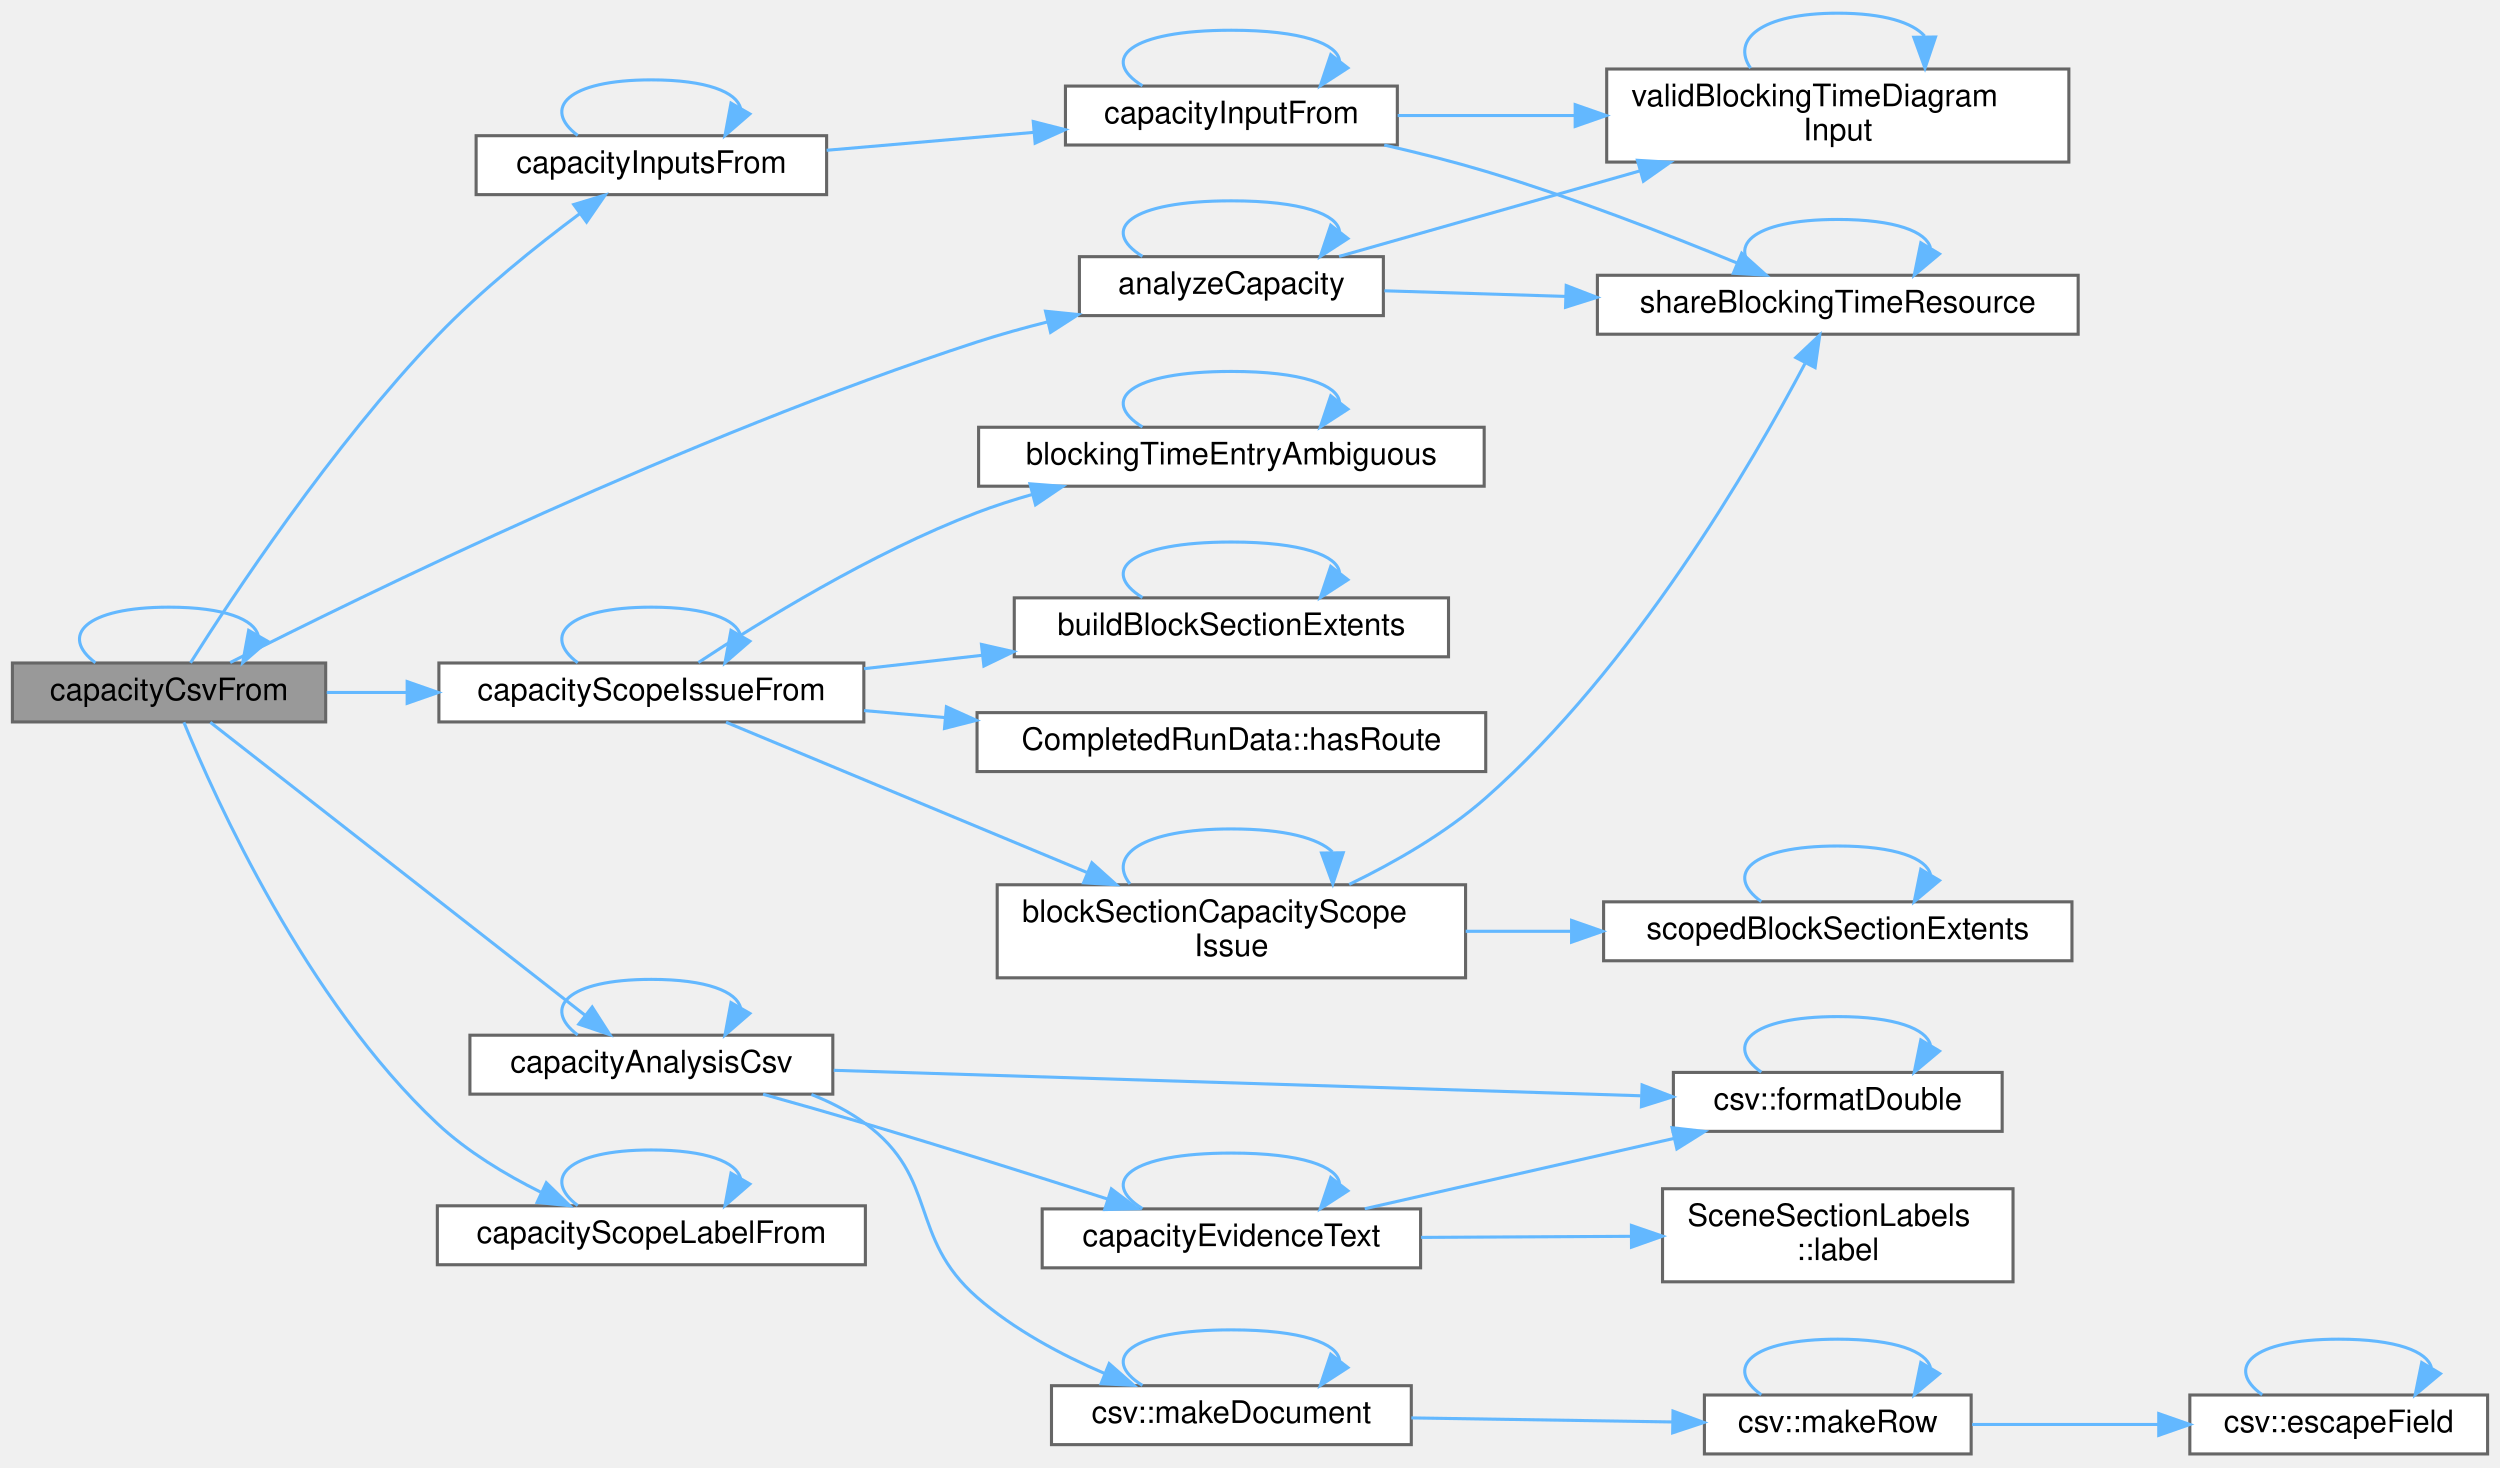
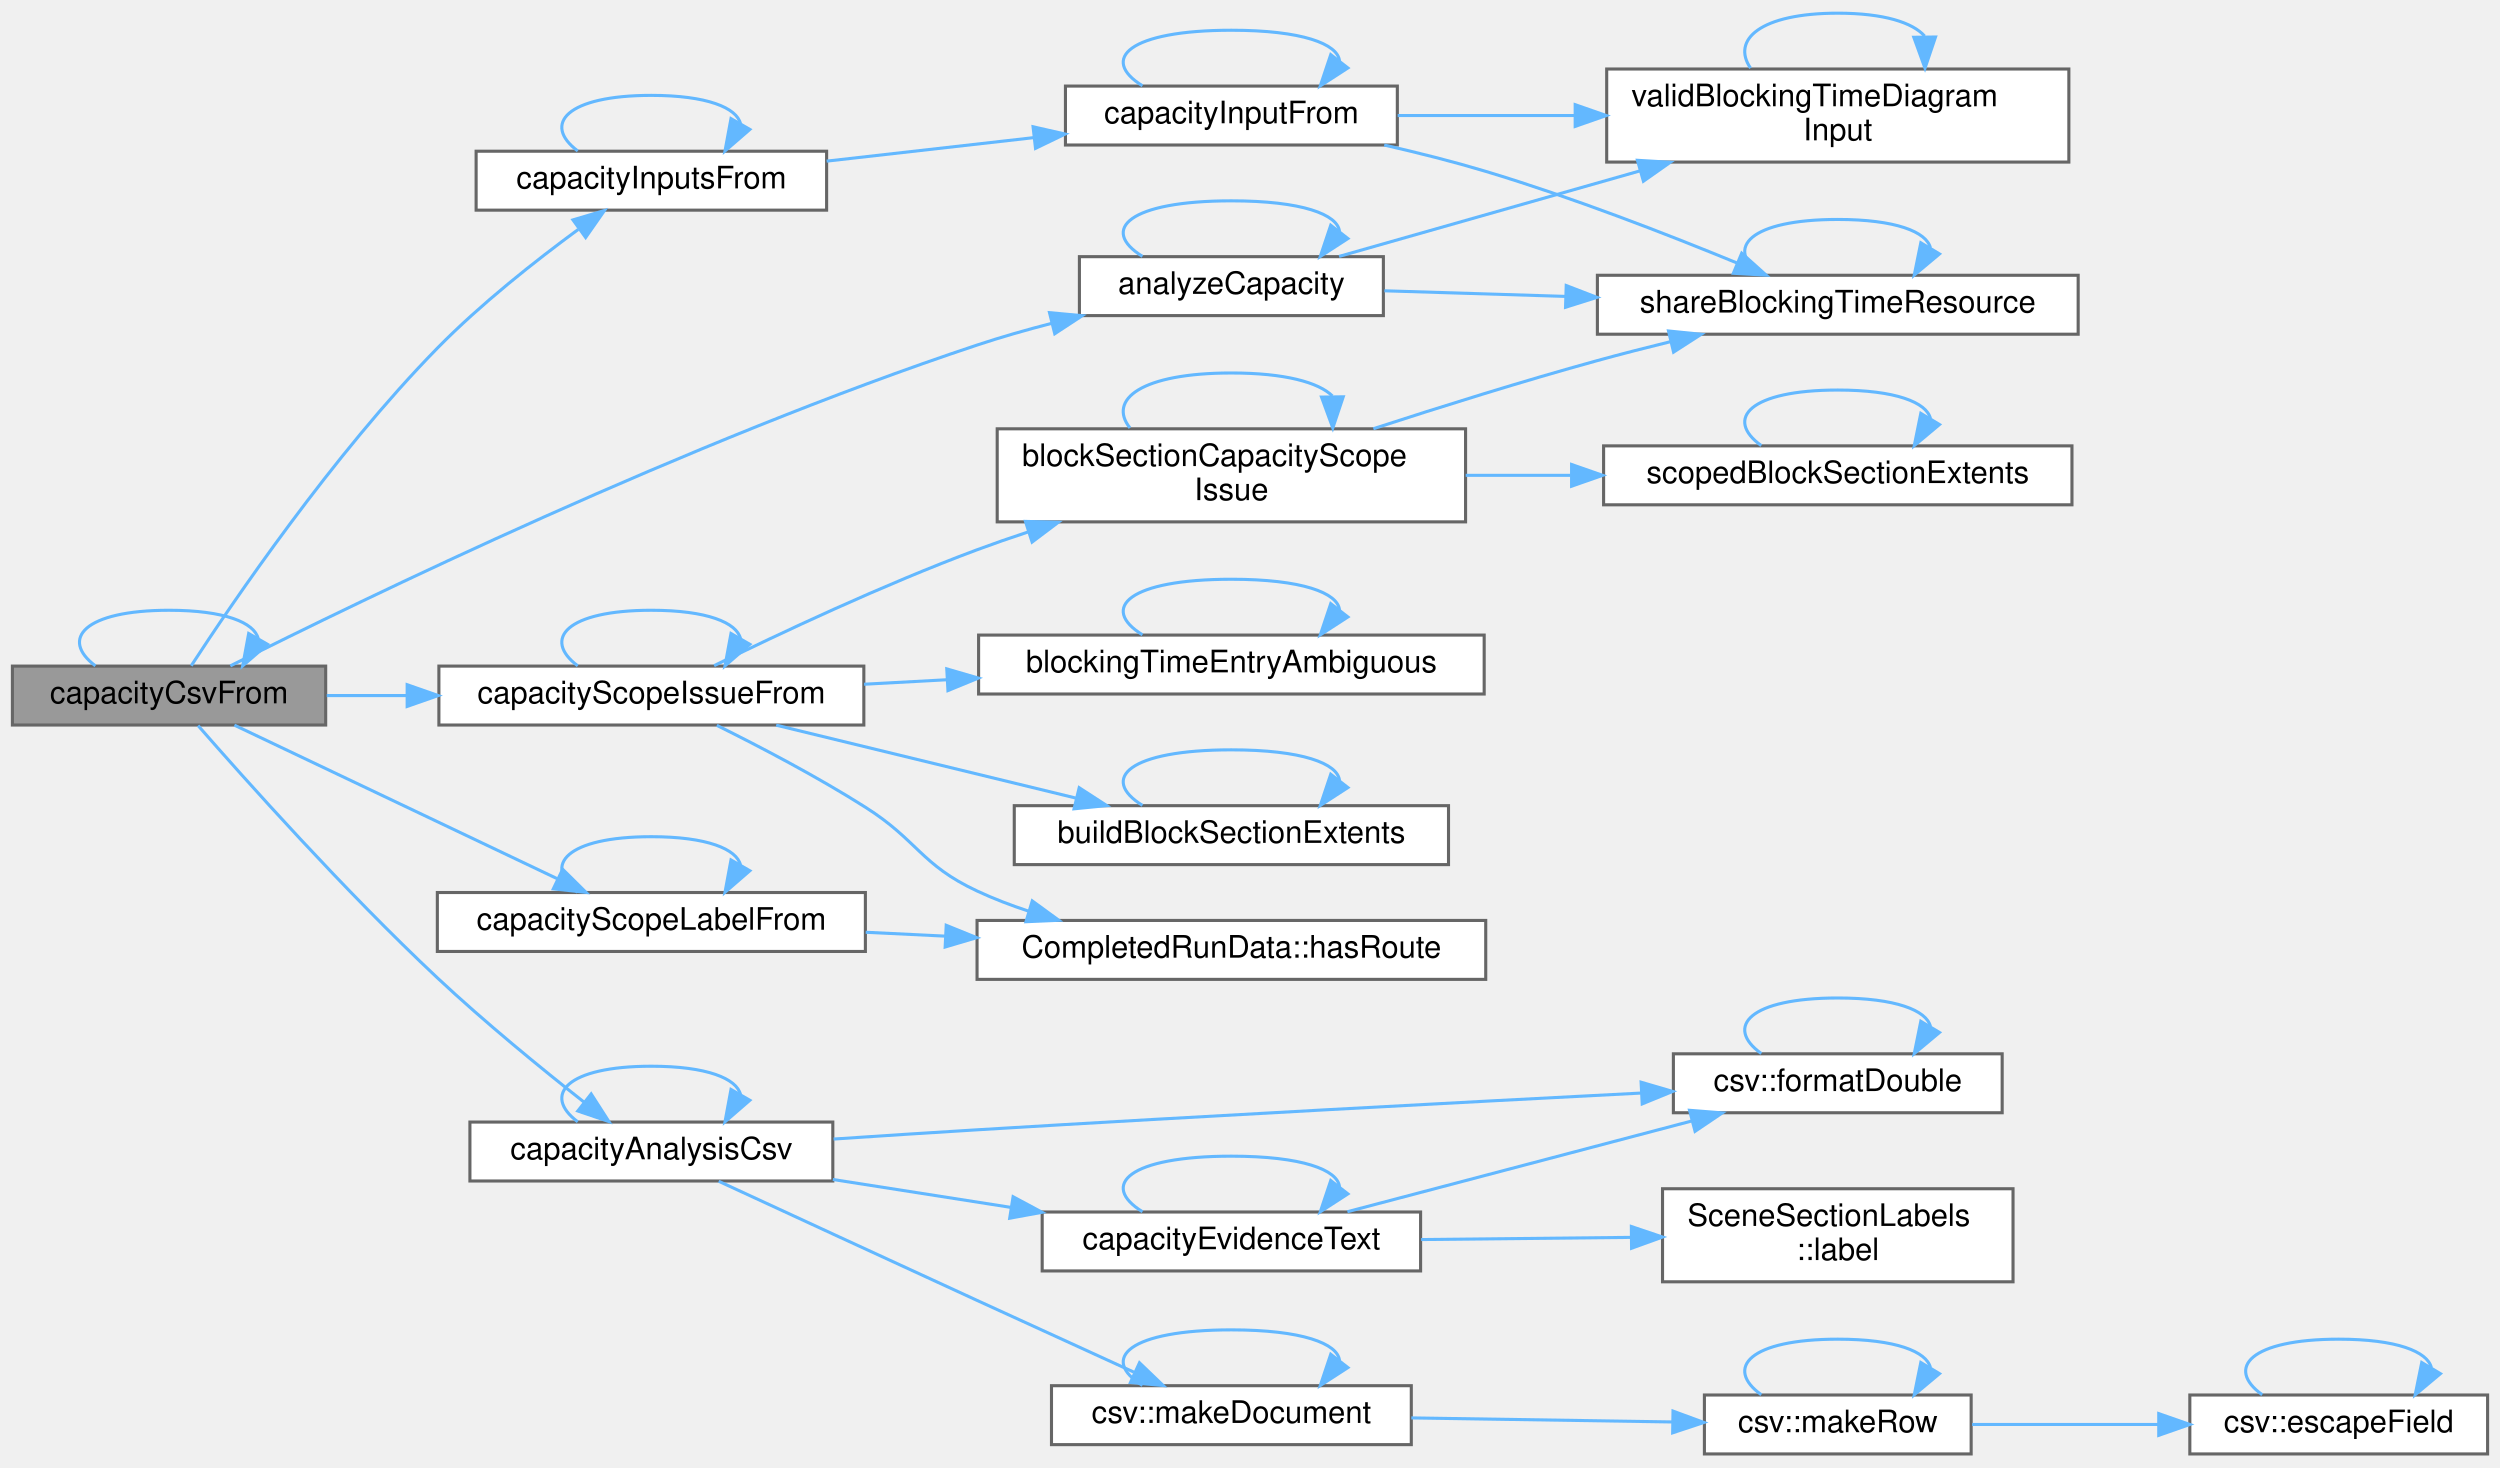
<svg xmlns="http://www.w3.org/2000/svg" xmlns:xlink="http://www.w3.org/1999/xlink" width="806pt" height="473pt" viewBox="0.00 0.00 806.00 472.50">
  <g id="graph0" class="graph" transform="scale(1 1) rotate(0) translate(4 468.5)">
    <g id="Node000001" class="node">
      <g id="a_Node000001">
        <a xlink:title="Empty when the scope has an issue or the occurrences do not form a chain.">
-           <polygon fill="#999999" stroke="#666666" points="101,-255 0,-255 0,-236 101,-236 101,-255" />
-           <text text-anchor="middle" x="50.5" y="-243" font-family="Helvetica,sans-Serif" font-size="10.00">capacityCsvFrom</text>
+           <polygon fill="#999999" stroke="#666666" points="101,-254 0,-254 0,-235 101,-235 101,-254" />
+           <text text-anchor="middle" x="50.5" y="-242" font-family="Helvetica,sans-Serif" font-size="10.00">capacityCsvFrom</text>
        </a>
      </g>
    </g>
    <g id="edge21_Node000001_Node000001" class="edge">
      <g id="a_edge21_Node000001_Node000001">
        <a xlink:title=" ">
-           <path fill="none" stroke="#63b8ff" d="M26.76,-255.08C15.22,-263.73 23.13,-273 50.5,-273 68.46,-273 78.04,-269.01 79.25,-263.82" />
-           <polygon fill="#63b8ff" stroke="#63b8ff" points="82.25,-262.02 74.24,-255.08 76.17,-265.5 82.25,-262.02" />
+           <path fill="none" stroke="#63b8ff" d="M26.76,-254.08C15.22,-262.73 23.13,-272 50.5,-272 68.46,-272 78.04,-268.01 79.25,-262.82" />
+           <polygon fill="#63b8ff" stroke="#63b8ff" points="82.25,-261.02 74.24,-254.08 76.17,-264.5 82.25,-261.02" />
        </a>
      </g>
    </g>
    <g id="Node000002" class="node">
      <g id="a_Node000002">
        <a xlink:href="_capacity_analysis_8cpp.html#aa2d628e9a6d19056454846df4785c094" target="_top" xlink:title=" ">
          <polygon fill="white" stroke="#666666" points="442,-386 344,-386 344,-367 442,-367 442,-386" />
          <text text-anchor="middle" x="393" y="-374" font-family="Helvetica,sans-Serif" font-size="10.00">analyzeCapacity</text>
        </a>
      </g>
    </g>
    <g id="edge1_Node000001_Node000002" class="edge">
      <g id="a_edge1_Node000001_Node000002">
        <a xlink:title=" ">
-           <path fill="none" stroke="#63b8ff" d="M70.22,-255.15C112.26,-276.48 217.78,-328.16 311,-358.5 318.32,-360.88 326.11,-363.05 333.86,-365" />
-           <polygon fill="#63b8ff" stroke="#63b8ff" points="333.08,-368.41 343.62,-367.34 334.71,-361.6 333.08,-368.41" />
+           <path fill="none" stroke="#63b8ff" d="M70.25,-254.07C112.34,-275.24 217.96,-326.61 311,-357.5 318.7,-360.06 326.92,-362.41 335.06,-364.51" />
+           <polygon fill="#63b8ff" stroke="#63b8ff" points="334.36,-367.95 344.91,-366.97 336.05,-361.16 334.36,-367.95" />
        </a>
      </g>
    </g>
    <g id="Node000005" class="node">
      <g id="a_Node000005">
        <a xlink:href="_run_exports_8cpp.html#ab420be6557579b41e9121557671bc2f5" target="_top" xlink:title=" ">
-           <polygon fill="white" stroke="#666666" points="264.5,-135 147.5,-135 147.5,-116 264.5,-116 264.5,-135" />
-           <text text-anchor="middle" x="206" y="-123" font-family="Helvetica,sans-Serif" font-size="10.00">capacityAnalysisCsv</text>
+           <polygon fill="white" stroke="#666666" points="264.5,-107 147.5,-107 147.5,-88 264.5,-88 264.5,-107" />
+           <text text-anchor="middle" x="206" y="-95" font-family="Helvetica,sans-Serif" font-size="10.00">capacityAnalysisCsv</text>
        </a>
      </g>
    </g>
    <g id="edge7_Node000001_Node000005" class="edge">
      <g id="a_edge7_Node000001_Node000005">
        <a xlink:title=" ">
-           <path fill="none" stroke="#63b8ff" d="M63.8,-235.88C90.19,-215.26 152.43,-166.6 184.74,-141.34" />
-           <polygon fill="#63b8ff" stroke="#63b8ff" points="186.92,-144.08 192.64,-135.16 182.61,-138.56 186.92,-144.08" />
+           <path fill="none" stroke="#63b8ff" d="M59.86,-234.82C74.75,-217.76 107.1,-181.51 137,-153.5 152.25,-139.21 170.59,-124.22 184.38,-113.35" />
+           <polygon fill="#63b8ff" stroke="#63b8ff" points="186.59,-116.07 192.31,-107.16 182.28,-110.56 186.59,-116.07" />
        </a>
      </g>
    </g>
    <g id="Node000012" class="node">
      <g id="a_Node000012">
        <a xlink:href="_capacity_scope_8cpp.html#a9221478d65742500cad2597b5f521d2c" target="_top" xlink:title="The trains with occupations in the scope. The order follows scope.occurrenceIds when it is given.">
-           <polygon fill="white" stroke="#666666" points="262.5,-425 149.5,-425 149.5,-406 262.5,-406 262.5,-425" />
-           <text text-anchor="middle" x="206" y="-413" font-family="Helvetica,sans-Serif" font-size="10.00">capacityInputsFrom</text>
+           <polygon fill="white" stroke="#666666" points="262.5,-420 149.5,-420 149.5,-401 262.5,-401 262.5,-420" />
+           <text text-anchor="middle" x="206" y="-408" font-family="Helvetica,sans-Serif" font-size="10.00">capacityInputsFrom</text>
        </a>
      </g>
    </g>
    <g id="edge22_Node000001_Node000012" class="edge">
      <g id="a_edge22_Node000001_Node000012">
        <a xlink:title=" ">
-           <path fill="none" stroke="#63b8ff" d="M57.42,-255.06C70.4,-275.6 102.89,-324.97 137,-360.5 151.11,-375.19 169.1,-389.59 183.04,-399.97" />
-           <polygon fill="#63b8ff" stroke="#63b8ff" points="180.98,-402.8 191.12,-405.88 185.11,-397.15 180.98,-402.8" />
+           <path fill="none" stroke="#63b8ff" d="M57.65,-254.12C70.81,-274.32 103.25,-322.1 137,-356.5 150.94,-370.71 168.6,-384.63 182.42,-394.78" />
+           <polygon fill="#63b8ff" stroke="#63b8ff" points="180.72,-397.86 190.88,-400.87 184.81,-392.18 180.72,-397.86" />
        </a>
      </g>
    </g>
    <g id="Node000014" class="node">
      <g id="a_Node000014">
        <a xlink:href="_capacity_scope_8cpp.html#ae772795361eed14e636e3f0f7ad92b6b" target="_top" xlink:title="Why the scope cannot be analysed, empty when it can or has no route or block.">
-           <polygon fill="white" stroke="#666666" points="274.5,-255 137.5,-255 137.5,-236 274.5,-236 274.5,-255" />
-           <text text-anchor="middle" x="206" y="-243" font-family="Helvetica,sans-Serif" font-size="10.00">capacityScopeIssueFrom</text>
+           <polygon fill="white" stroke="#666666" points="274.5,-254 137.5,-254 137.5,-235 274.5,-235 274.5,-254" />
+           <text text-anchor="middle" x="206" y="-242" font-family="Helvetica,sans-Serif" font-size="10.00">capacityScopeIssueFrom</text>
        </a>
      </g>
    </g>
    <g id="edge28_Node000001_Node000014" class="edge">
      <g id="a_edge28_Node000001_Node000014">
        <a xlink:title=" ">
-           <path fill="none" stroke="#63b8ff" d="M101.34,-245.5C109.58,-245.5 118.3,-245.5 127.03,-245.5" />
-           <polygon fill="#63b8ff" stroke="#63b8ff" points="127.27,-249 137.27,-245.5 127.27,-242 127.27,-249" />
+           <path fill="none" stroke="#63b8ff" d="M101.34,-244.5C109.58,-244.5 118.3,-244.5 127.03,-244.5" />
+           <polygon fill="#63b8ff" stroke="#63b8ff" points="127.27,-248 137.27,-244.5 127.27,-241 127.27,-248" />
        </a>
      </g>
    </g>
    <g id="Node000020" class="node">
      <g id="a_Node000020">
        <a xlink:href="_capacity_scope_8cpp.html#aa88001510e05548edcb57449cb5cfa18" target="_top" xlink:title=" ">
-           <polygon fill="white" stroke="#666666" points="275,-80 137,-80 137,-61 275,-61 275,-80" />
-           <text text-anchor="middle" x="206" y="-68" font-family="Helvetica,sans-Serif" font-size="10.00">capacityScopeLabelFrom</text>
+           <polygon fill="white" stroke="#666666" points="275,-181 137,-181 137,-162 275,-162 275,-181" />
+           <text text-anchor="middle" x="206" y="-169" font-family="Helvetica,sans-Serif" font-size="10.00">capacityScopeLabelFrom</text>
        </a>
      </g>
    </g>
    <g id="edge40_Node000001_Node000020" class="edge">
      <g id="a_edge40_Node000001_Node000020">
        <a xlink:title=" ">
-           <path fill="none" stroke="#63b8ff" d="M55.28,-235.88C65.29,-211.46 94.63,-146.22 137,-106.5 146.59,-97.51 158.86,-90.11 170.33,-84.4" />
-           <polygon fill="#63b8ff" stroke="#63b8ff" points="172.13,-87.43 179.7,-80.02 169.16,-81.09 172.13,-87.43" />
+           <path fill="none" stroke="#63b8ff" d="M71.57,-234.96C98.11,-222.33 145.1,-199.99 175.64,-185.46" />
+           <polygon fill="#63b8ff" stroke="#63b8ff" points="177.4,-188.5 184.93,-181.05 174.39,-182.18 177.4,-188.5" />
        </a>
      </g>
    </g>
    <g id="edge2_Node000002_Node000002" class="edge">
      <g id="a_edge2_Node000002_Node000002">
        <a xlink:title=" ">
          <path fill="none" stroke="#63b8ff" d="M364.33,-386.08C350.39,-394.73 359.94,-404 393,-404 415.73,-404 427.35,-399.62 427.86,-394.07" />
          <polygon fill="#63b8ff" stroke="#63b8ff" points="430.56,-391.84 421.67,-386.08 425.03,-396.13 430.56,-391.84" />
        </a>
      </g>
    </g>
    <g id="Node000003" class="node">
      <g id="a_Node000003">
        <a xlink:href="_blocking_time_diagram_8cpp.html#a71bdbb3a6346dc3f078b5fe2183ffa2d" target="_top" xlink:title=" ">
          <polygon fill="white" stroke="#666666" points="666,-380 511,-380 511,-361 666,-361 666,-380" />
          <text text-anchor="middle" x="588.5" y="-368" font-family="Helvetica,sans-Serif" font-size="10.00">shareBlockingTimeResource</text>
        </a>
      </g>
    </g>
    <g id="edge3_Node000002_Node000003" class="edge">
      <g id="a_edge3_Node000002_Node000003">
        <a xlink:title=" ">
          <path fill="none" stroke="#63b8ff" d="M442.33,-375C460.04,-374.45 480.68,-373.81 500.73,-373.19" />
          <polygon fill="#63b8ff" stroke="#63b8ff" points="500.95,-376.69 510.83,-372.88 500.73,-369.69 500.95,-376.69" />
        </a>
      </g>
    </g>
    <g id="Node000004" class="node">
      <g id="a_Node000004">
        <a xlink:href="_blocking_time_diagram_8cpp.html#a788941251df4149c16de46d3441e0926" target="_top" xlink:title=" ">
          <polygon fill="white" stroke="#666666" points="663,-446.5 514,-446.5 514,-416.5 663,-416.5 663,-446.5" />
          <text text-anchor="start" x="522" y="-434.5" font-family="Helvetica,sans-Serif" font-size="10.00">validBlockingTimeDiagram</text>
          <text text-anchor="middle" x="588.5" y="-423.5" font-family="Helvetica,sans-Serif" font-size="10.00">Input</text>
        </a>
      </g>
    </g>
    <g id="edge5_Node000002_Node000004" class="edge">
      <g id="a_edge5_Node000002_Node000004">
        <a xlink:title=" ">
          <path fill="none" stroke="#63b8ff" d="M427.71,-386.08C454.4,-393.67 492.43,-404.48 524.69,-413.65" />
          <polygon fill="#63b8ff" stroke="#63b8ff" points="523.92,-417.07 534.5,-416.43 525.84,-410.33 523.92,-417.07" />
        </a>
      </g>
    </g>
    <g id="edge4_Node000003_Node000003" class="edge">
      <g id="a_edge4_Node000003_Node000003">
        <a xlink:title=" ">
          <path fill="none" stroke="#63b8ff" d="M563.84,-380.08C551.84,-388.73 560.06,-398 588.5,-398 607.16,-398 617.12,-394.01 618.37,-388.82" />
          <polygon fill="#63b8ff" stroke="#63b8ff" points="621.29,-386.88 613.16,-380.08 615.27,-390.47 621.29,-386.88" />
        </a>
      </g>
    </g>
    <g id="edge6_Node000004_Node000004" class="edge">
      <g id="a_edge6_Node000004_Node000004">
        <a xlink:title=" ">
          <path fill="none" stroke="#63b8ff" d="M560.38,-446.78C554.12,-455.91 563.5,-464.5 588.5,-464.5 603.34,-464.5 612.68,-461.47 616.51,-457.1" />
          <polygon fill="#63b8ff" stroke="#63b8ff" points="620.01,-456.82 616.62,-446.78 613.01,-456.73 620.01,-456.82" />
        </a>
      </g>
    </g>
    <g id="edge8_Node000005_Node000005" class="edge">
      <g id="a_edge8_Node000005_Node000005">
        <a xlink:title=" ">
-           <path fill="none" stroke="#63b8ff" d="M182.26,-135.08C170.72,-143.73 178.63,-153 206,-153 223.96,-153 233.54,-149.01 234.75,-143.82" />
-           <polygon fill="#63b8ff" stroke="#63b8ff" points="237.75,-142.02 229.74,-135.08 231.67,-145.5 237.75,-142.02" />
+           <path fill="none" stroke="#63b8ff" d="M182.26,-107.08C170.72,-115.73 178.63,-125 206,-125 223.96,-125 233.54,-121.01 234.75,-115.82" />
+           <polygon fill="#63b8ff" stroke="#63b8ff" points="237.75,-114.02 229.74,-107.08 231.67,-117.5 237.75,-114.02" />
        </a>
      </g>
    </g>
    <g id="Node000006" class="node">
      <g id="a_Node000006">
        <a xlink:href="_run_exports_8cpp.html#a377514d82329bc112de7abd1211fa0fb" target="_top" xlink:title=" ">
-           <polygon fill="white" stroke="#666666" points="454,-79 332,-79 332,-60 454,-60 454,-79" />
-           <text text-anchor="middle" x="393" y="-67" font-family="Helvetica,sans-Serif" font-size="10.00">capacityEvidenceText</text>
+           <polygon fill="white" stroke="#666666" points="454,-78 332,-78 332,-59 454,-59 454,-78" />
+           <text text-anchor="middle" x="393" y="-66" font-family="Helvetica,sans-Serif" font-size="10.00">capacityEvidenceText</text>
        </a>
      </g>
    </g>
    <g id="edge9_Node000005_Node000006" class="edge">
      <g id="a_edge9_Node000005_Node000006">
        <a xlink:title=" ">
-           <path fill="none" stroke="#63b8ff" d="M242.01,-115.96C252.63,-113 264.31,-109.68 275,-106.5 301.15,-98.72 330.41,-89.46 353.13,-82.16" />
-           <polygon fill="#63b8ff" stroke="#63b8ff" points="354.31,-85.45 362.75,-79.05 352.16,-78.79 354.31,-85.45" />
+           <path fill="none" stroke="#63b8ff" d="M264.52,-88.48C282.68,-85.64 302.95,-82.46 321.89,-79.49" />
+           <polygon fill="#63b8ff" stroke="#63b8ff" points="322.62,-82.92 331.96,-77.91 321.53,-76 322.62,-82.92" />
        </a>
      </g>
    </g>
    <g id="Node000007" class="node">
      <g id="a_Node000007">
        <a xlink:href="namespacecsv.html#a31b42e8f36642fcbeb44b675adffe685" target="_top" xlink:title=" ">
-           <polygon fill="white" stroke="#666666" points="641.5,-123 535.5,-123 535.5,-104 641.5,-104 641.5,-123" />
-           <text text-anchor="middle" x="588.5" y="-111" font-family="Helvetica,sans-Serif" font-size="10.00">csv::formatDouble</text>
+           <polygon fill="white" stroke="#666666" points="641.5,-129 535.5,-129 535.5,-110 641.5,-110 641.5,-129" />
+           <text text-anchor="middle" x="588.5" y="-117" font-family="Helvetica,sans-Serif" font-size="10.00">csv::formatDouble</text>
        </a>
      </g>
    </g>
    <g id="edge14_Node000005_Node000007" class="edge">
      <g id="a_edge14_Node000005_Node000007">
        <a xlink:title=" ">
-           <path fill="none" stroke="#63b8ff" d="M264.79,-123.68C334.94,-121.47 452.78,-117.75 524.99,-115.47" />
-           <polygon fill="#63b8ff" stroke="#63b8ff" points="525.41,-118.96 535.3,-115.15 525.19,-111.96 525.41,-118.96" />
+           <path fill="none" stroke="#63b8ff" d="M264.75,-101.52C279.8,-102.53 296.01,-103.59 311,-104.5 384.52,-108.97 469.08,-113.46 525.13,-116.35" />
+           <polygon fill="#63b8ff" stroke="#63b8ff" points="525.09,-119.85 535.25,-116.87 525.45,-112.86 525.09,-119.85" />
        </a>
      </g>
    </g>
    <g id="Node000009" class="node">
      <g id="a_Node000009">
        <a xlink:href="namespacecsv.html#aba9d7f2dca2f249d831ceaa611460c5a" target="_top" xlink:title="Build a full document from a header row followed by data rows, each ended by kLineEnding.">
          <polygon fill="white" stroke="#666666" points="451,-22 335,-22 335,-3 451,-3 451,-22" />
          <text text-anchor="middle" x="393" y="-10" font-family="Helvetica,sans-Serif" font-size="10.00">csv::makeDocument</text>
        </a>
      </g>
    </g>
    <g id="edge15_Node000005_Node000009" class="edge">
      <g id="a_edge15_Node000005_Node000009">
        <a xlink:title=" ">
-           <path fill="none" stroke="#63b8ff" d="M257.6,-115.88C263.8,-113.43 269.77,-110.36 275,-106.5 298.8,-88.93 288.74,-69.99 311,-50.5 322.87,-40.11 338.07,-31.98 352.09,-25.96" />
-           <polygon fill="#63b8ff" stroke="#63b8ff" points="353.6,-29.12 361.55,-22.12 350.97,-22.64 353.6,-29.12" />
+           <path fill="none" stroke="#63b8ff" d="M227.71,-87.91C248.69,-78.21 282.09,-62.78 311,-49.5 327.71,-41.83 346.38,-33.3 361.58,-26.36" />
+           <polygon fill="#63b8ff" stroke="#63b8ff" points="363.37,-29.39 371.01,-22.06 360.46,-23.03 363.37,-29.39" />
        </a>
      </g>
    </g>
    <g id="edge10_Node000006_Node000006" class="edge">
      <g id="a_edge10_Node000006_Node000006">
        <a xlink:title=" ">
-           <path fill="none" stroke="#63b8ff" d="M364.33,-79.08C350.39,-87.73 359.94,-97 393,-97 415.73,-97 427.35,-92.62 427.86,-87.07" />
-           <polygon fill="#63b8ff" stroke="#63b8ff" points="430.56,-84.84 421.67,-79.08 425.03,-89.13 430.56,-84.84" />
+           <path fill="none" stroke="#63b8ff" d="M364.33,-78.08C350.39,-86.73 359.94,-96 393,-96 415.73,-96 427.35,-91.62 427.86,-86.07" />
+           <polygon fill="#63b8ff" stroke="#63b8ff" points="430.56,-83.84 421.67,-78.08 425.03,-88.13 430.56,-83.84" />
        </a>
      </g>
    </g>
    <g id="edge11_Node000006_Node000007" class="edge">
      <g id="a_edge11_Node000006_Node000007">
        <a xlink:title=" ">
-           <path fill="none" stroke="#63b8ff" d="M435.99,-79.05C465.27,-85.71 504.54,-94.64 535.76,-101.74" />
-           <polygon fill="#63b8ff" stroke="#63b8ff" points="535.07,-105.17 545.6,-103.97 536.62,-98.34 535.07,-105.17" />
+           <path fill="none" stroke="#63b8ff" d="M430.4,-78.09C461.88,-86.39 507.57,-98.43 541.57,-107.39" />
+           <polygon fill="#63b8ff" stroke="#63b8ff" points="540.71,-110.79 551.27,-109.95 542.49,-104.02 540.71,-110.79" />
        </a>
      </g>
    </g>
    <g id="Node000008" class="node">
      <g id="a_Node000008">
        <a xlink:href="struct_scene_section_labels.html#a8ca1ad810db82d81a695b19c0298e585" target="_top" xlink:title=" ">
          <polygon fill="white" stroke="#666666" points="645,-85.5 532,-85.5 532,-55.5 645,-55.5 645,-85.5" />
          <text text-anchor="start" x="540" y="-73.5" font-family="Helvetica,sans-Serif" font-size="10.00">SceneSectionLabels</text>
          <text text-anchor="middle" x="588.5" y="-62.5" font-family="Helvetica,sans-Serif" font-size="10.00">::label</text>
        </a>
      </g>
    </g>
    <g id="edge13_Node000006_Node000008" class="edge">
      <g id="a_edge13_Node000006_Node000008">
        <a xlink:title=" ">
-           <path fill="none" stroke="#63b8ff" d="M454.16,-69.81C475.62,-69.92 499.89,-70.05 521.78,-70.16" />
-           <polygon fill="#63b8ff" stroke="#63b8ff" points="521.97,-73.66 531.99,-70.21 522,-66.66 521.97,-73.66" />
+           <path fill="none" stroke="#63b8ff" d="M454.16,-69.12C475.62,-69.34 499.89,-69.59 521.78,-69.82" />
+           <polygon fill="#63b8ff" stroke="#63b8ff" points="521.95,-73.32 531.99,-69.93 522.02,-66.32 521.95,-73.32" />
        </a>
      </g>
    </g>
    <g id="edge12_Node000007_Node000007" class="edge">
      <g id="a_edge12_Node000007_Node000007">
        <a xlink:title=" ">
-           <path fill="none" stroke="#63b8ff" d="M563.84,-123.08C551.84,-131.73 560.06,-141 588.5,-141 607.16,-141 617.12,-137.01 618.37,-131.82" />
-           <polygon fill="#63b8ff" stroke="#63b8ff" points="621.29,-129.88 613.16,-123.08 615.27,-133.47 621.29,-129.88" />
+           <path fill="none" stroke="#63b8ff" d="M563.84,-129.08C551.84,-137.73 560.06,-147 588.5,-147 607.16,-147 617.12,-143.01 618.37,-137.82" />
+           <polygon fill="#63b8ff" stroke="#63b8ff" points="621.29,-135.88 613.16,-129.08 615.27,-139.47 621.29,-135.88" />
        </a>
      </g>
    </g>
    <g id="edge16_Node000009_Node000009" class="edge">
      <g id="a_edge16_Node000009_Node000009">
        <a xlink:title=" ">
          <path fill="none" stroke="#63b8ff" d="M364.33,-22.08C350.39,-30.73 359.94,-40 393,-40 415.73,-40 427.35,-35.62 427.86,-30.07" />
          <polygon fill="#63b8ff" stroke="#63b8ff" points="430.56,-27.84 421.67,-22.08 425.03,-32.13 430.56,-27.84" />
        </a>
      </g>
    </g>
    <g id="Node000010" class="node">
      <g id="a_Node000010">
        <a xlink:href="namespacecsv.html#acd91ce7525c4a083534a804c9fcc18c9" target="_top" xlink:title="Join fields into one record, escaping each field. The record has no line terminator.">
          <polygon fill="white" stroke="#666666" points="631.5,-19 545.5,-19 545.5,0 631.5,0 631.5,-19" />
          <text text-anchor="middle" x="588.5" y="-7" font-family="Helvetica,sans-Serif" font-size="10.00">csv::makeRow</text>
        </a>
      </g>
    </g>
    <g id="edge17_Node000009_Node000010" class="edge">
      <g id="a_edge17_Node000009_Node000010">
        <a xlink:title=" ">
          <path fill="none" stroke="#63b8ff" d="M451.01,-11.62C477.68,-11.2 509.23,-10.71 535.27,-10.31" />
          <polygon fill="#63b8ff" stroke="#63b8ff" points="535.38,-13.81 545.33,-10.15 535.27,-6.81 535.38,-13.81" />
        </a>
      </g>
    </g>
    <g id="edge20_Node000010_Node000010" class="edge">
      <g id="a_edge20_Node000010_Node000010">
        <a xlink:title=" ">
          <path fill="none" stroke="#63b8ff" d="M563.84,-19.08C551.84,-27.73 560.06,-37 588.5,-37 607.16,-37 617.12,-33.01 618.37,-27.82" />
          <polygon fill="#63b8ff" stroke="#63b8ff" points="621.29,-25.88 613.16,-19.08 615.27,-29.47 621.29,-25.88" />
        </a>
      </g>
    </g>
    <g id="Node000011" class="node">
      <g id="a_Node000011">
        <a xlink:href="namespacecsv.html#ac42a140daf21e33ead22383e2cc7cc21" target="_top" xlink:title=" ">
          <polygon fill="white" stroke="#666666" points="798,-19 702,-19 702,0 798,0 798,-19" />
          <text text-anchor="middle" x="750" y="-7" font-family="Helvetica,sans-Serif" font-size="10.00">csv::escapeField</text>
        </a>
      </g>
    </g>
    <g id="edge18_Node000010_Node000011" class="edge">
      <g id="a_edge18_Node000010_Node000011">
        <a xlink:title=" ">
          <path fill="none" stroke="#63b8ff" d="M631.82,-9.5C650.21,-9.5 672.04,-9.5 691.84,-9.5" />
          <polygon fill="#63b8ff" stroke="#63b8ff" points="691.98,-13 701.98,-9.5 691.98,-6 691.98,-13" />
        </a>
      </g>
    </g>
    <g id="edge19_Node000011_Node000011" class="edge">
      <g id="a_edge19_Node000011_Node000011">
        <a xlink:title=" ">
          <path fill="none" stroke="#63b8ff" d="M725.34,-19.08C713.34,-27.73 721.56,-37 750,-37 768.66,-37 778.62,-33.01 779.87,-27.82" />
          <polygon fill="#63b8ff" stroke="#63b8ff" points="782.79,-25.88 774.66,-19.08 776.77,-29.47 782.79,-25.88" />
        </a>
      </g>
    </g>
    <g id="edge27_Node000012_Node000012" class="edge">
      <g id="a_edge27_Node000012_Node000012">
        <a xlink:title=" ">
-           <path fill="none" stroke="#63b8ff" d="M182.26,-425.08C170.72,-433.73 178.63,-443 206,-443 223.96,-443 233.54,-439.01 234.75,-433.82" />
-           <polygon fill="#63b8ff" stroke="#63b8ff" points="237.75,-432.02 229.74,-425.08 231.67,-435.5 237.75,-432.02" />
+           <path fill="none" stroke="#63b8ff" d="M182.26,-420.08C170.72,-428.73 178.63,-438 206,-438 223.96,-438 233.54,-434.01 234.75,-428.82" />
+           <polygon fill="#63b8ff" stroke="#63b8ff" points="237.75,-427.02 229.74,-420.08 231.67,-430.5 237.75,-427.02" />
        </a>
      </g>
    </g>
    <g id="Node000013" class="node">
      <g id="a_Node000013">
        <a xlink:href="_capacity_scope_8cpp.html#a1eacf23720ac45233dc640e58f1217a2" target="_top" xlink:title="The occupations of one train in the scope, with the reference time that the capacity analysis uses.">
          <polygon fill="white" stroke="#666666" points="446.5,-441 339.5,-441 339.5,-422 446.5,-422 446.5,-441" />
          <text text-anchor="middle" x="393" y="-429" font-family="Helvetica,sans-Serif" font-size="10.00">capacityInputFrom</text>
        </a>
      </g>
    </g>
    <g id="edge23_Node000012_Node000013" class="edge">
      <g id="a_edge23_Node000012_Node000013">
        <a xlink:title=" ">
-           <path fill="none" stroke="#63b8ff" d="M262.51,-420.3C283.55,-422.12 307.64,-424.2 329.3,-426.08" />
-           <polygon fill="#63b8ff" stroke="#63b8ff" points="329.12,-429.57 339.39,-426.95 329.73,-422.6 329.12,-429.57" />
+           <path fill="none" stroke="#63b8ff" d="M262.51,-416.8C283.55,-419.19 307.64,-421.92 329.3,-424.38" />
+           <polygon fill="#63b8ff" stroke="#63b8ff" points="329.06,-427.88 339.39,-425.53 329.85,-420.92 329.06,-427.88" />
        </a>
      </g>
    </g>
    <g id="edge25_Node000013_Node000003" class="edge">
      <g id="a_edge25_Node000013_Node000003">
        <a xlink:title=" ">
          <path fill="none" stroke="#63b8ff" d="M442.27,-421.99C453.12,-419.52 464.51,-416.65 475,-413.5 502.91,-405.11 533.78,-393.11 556.11,-383.92" />
          <polygon fill="#63b8ff" stroke="#63b8ff" points="557.53,-387.12 565.42,-380.04 554.84,-380.65 557.53,-387.12" />
        </a>
      </g>
    </g>
    <g id="edge26_Node000013_Node000004" class="edge">
      <g id="a_edge26_Node000013_Node000004">
        <a xlink:title=" ">
          <path fill="none" stroke="#63b8ff" d="M446.62,-431.5C464.25,-431.5 484.37,-431.5 503.78,-431.5" />
          <polygon fill="#63b8ff" stroke="#63b8ff" points="503.84,-435 513.84,-431.5 503.84,-428 503.84,-435" />
        </a>
      </g>
    </g>
    <g id="edge24_Node000013_Node000013" class="edge">
      <g id="a_edge24_Node000013_Node000013">
        <a xlink:title=" ">
          <path fill="none" stroke="#63b8ff" d="M364.33,-441.08C350.39,-449.73 359.94,-459 393,-459 415.73,-459 427.35,-454.62 427.86,-449.07" />
          <polygon fill="#63b8ff" stroke="#63b8ff" points="430.56,-446.84 421.67,-441.08 425.03,-451.13 430.56,-446.84" />
        </a>
      </g>
    </g>
    <g id="edge38_Node000014_Node000014" class="edge">
      <g id="a_edge38_Node000014_Node000014">
        <a xlink:title=" ">
-           <path fill="none" stroke="#63b8ff" d="M182.26,-255.08C170.72,-263.73 178.63,-273 206,-273 223.96,-273 233.54,-269.01 234.75,-263.82" />
-           <polygon fill="#63b8ff" stroke="#63b8ff" points="237.75,-262.02 229.74,-255.08 231.67,-265.5 237.75,-262.02" />
+           <path fill="none" stroke="#63b8ff" d="M182.26,-254.08C170.72,-262.73 178.63,-272 206,-272 223.96,-272 233.54,-268.01 234.75,-262.82" />
+           <polygon fill="#63b8ff" stroke="#63b8ff" points="237.75,-261.02 229.74,-254.08 231.67,-264.5 237.75,-261.02" />
        </a>
      </g>
    </g>
    <g id="Node000015" class="node">
      <g id="a_Node000015">
        <a xlink:href="_blocking_time_diagram_8cpp.html#a3c1e5db02d54b3ef9db55b8bee1b9082" target="_top" xlink:title=" ">
-           <polygon fill="white" stroke="#666666" points="474.5,-331 311.5,-331 311.5,-312 474.5,-312 474.5,-331" />
-           <text text-anchor="middle" x="393" y="-319" font-family="Helvetica,sans-Serif" font-size="10.00">blockingTimeEntryAmbiguous</text>
+           <polygon fill="white" stroke="#666666" points="474.5,-264 311.5,-264 311.5,-245 474.5,-245 474.5,-264" />
+           <text text-anchor="middle" x="393" y="-252" font-family="Helvetica,sans-Serif" font-size="10.00">blockingTimeEntryAmbiguous</text>
        </a>
      </g>
    </g>
    <g id="edge29_Node000014_Node000015" class="edge">
      <g id="a_edge29_Node000014_Node000015">
        <a xlink:title=" ">
-           <path fill="none" stroke="#63b8ff" d="M221.16,-255.16C240.59,-268 276.99,-290.56 311,-303.5 316.74,-305.69 322.82,-307.64 328.96,-309.39" />
-           <polygon fill="#63b8ff" stroke="#63b8ff" points="328.06,-312.77 338.63,-311.95 329.86,-306 328.06,-312.77" />
+           <path fill="none" stroke="#63b8ff" d="M274.57,-248.15C283.27,-248.62 292.29,-249.11 301.29,-249.6" />
+           <polygon fill="#63b8ff" stroke="#63b8ff" points="301.24,-253.1 311.41,-250.14 301.62,-246.11 301.24,-253.1" />
        </a>
      </g>
    </g>
    <g id="Node000016" class="node">
      <g id="a_Node000016">
        <a xlink:href="_blocking_time_diagram_8cpp.html#adcf9933259eba38375607b9a01c8f432" target="_top" xlink:title=" ">
-           <polygon fill="white" stroke="#666666" points="468.5,-183.5 317.5,-183.5 317.5,-153.5 468.5,-153.5 468.5,-183.5" />
-           <text text-anchor="start" x="325.5" y="-171.5" font-family="Helvetica,sans-Serif" font-size="10.00">blockSectionCapacityScope</text>
-           <text text-anchor="middle" x="393" y="-160.5" font-family="Helvetica,sans-Serif" font-size="10.00">Issue</text>
+           <polygon fill="white" stroke="#666666" points="468.5,-330.5 317.5,-330.5 317.5,-300.5 468.5,-300.5 468.5,-330.5" />
+           <text text-anchor="start" x="325.5" y="-318.5" font-family="Helvetica,sans-Serif" font-size="10.00">blockSectionCapacityScope</text>
+           <text text-anchor="middle" x="393" y="-307.5" font-family="Helvetica,sans-Serif" font-size="10.00">Issue</text>
        </a>
      </g>
    </g>
    <g id="edge31_Node000014_Node000016" class="edge">
      <g id="a_edge31_Node000014_Node000016">
        <a xlink:title=" ">
-           <path fill="none" stroke="#63b8ff" d="M230.06,-235.9C259.04,-223.84 309.47,-202.85 346.37,-187.49" />
-           <polygon fill="#63b8ff" stroke="#63b8ff" points="348.03,-190.59 355.91,-183.52 345.34,-184.13 348.03,-190.59" />
+           <path fill="none" stroke="#63b8ff" d="M226.22,-254.14C246.85,-264.26 280.73,-280.24 311,-291.5 316.37,-293.5 321.99,-295.45 327.66,-297.31" />
+           <polygon fill="#63b8ff" stroke="#63b8ff" points="326.61,-300.65 337.2,-300.37 328.75,-293.99 326.61,-300.65" />
        </a>
      </g>
    </g>
    <g id="Node000018" class="node">
      <g id="a_Node000018">
        <a xlink:href="_blocking_time_diagram_8cpp.html#a2e3ec7df5ff5d122f18686e97790e774" target="_top" xlink:title=" ">
-           <polygon fill="white" stroke="#666666" points="463,-276 323,-276 323,-257 463,-257 463,-276" />
-           <text text-anchor="middle" x="393" y="-264" font-family="Helvetica,sans-Serif" font-size="10.00">buildBlockSectionExtents</text>
+           <polygon fill="white" stroke="#666666" points="463,-209 323,-209 323,-190 463,-190 463,-209" />
+           <text text-anchor="middle" x="393" y="-197" font-family="Helvetica,sans-Serif" font-size="10.00">buildBlockSectionExtents</text>
        </a>
      </g>
    </g>
    <g id="edge36_Node000014_Node000018" class="edge">
      <g id="a_edge36_Node000014_Node000018">
        <a xlink:title=" ">
-           <path fill="none" stroke="#63b8ff" d="M274.57,-253.17C286.95,-254.58 299.98,-256.05 312.66,-257.49" />
-           <polygon fill="#63b8ff" stroke="#63b8ff" points="312.42,-260.99 322.75,-258.64 313.21,-254.03 312.42,-260.99" />
+           <path fill="none" stroke="#63b8ff" d="M246.23,-234.96C274.44,-228.1 312.67,-218.8 342.9,-211.44" />
+           <polygon fill="#63b8ff" stroke="#63b8ff" points="343.93,-214.79 352.82,-209.03 342.28,-207.99 343.93,-214.79" />
        </a>
      </g>
    </g>
    <g id="Node000019" class="node">
      <g id="a_Node000019">
        <a xlink:href="struct_completed_run_data.html#ae3d16e992a1da1e83865b70b4027f0e8" target="_top" xlink:title="True when routeIndex indexes routes.">
-           <polygon fill="white" stroke="#666666" points="475,-239 311,-239 311,-220 475,-220 475,-239" />
-           <text text-anchor="middle" x="393" y="-227" font-family="Helvetica,sans-Serif" font-size="10.00">CompletedRunData::hasRoute</text>
+           <polygon fill="white" stroke="#666666" points="475,-172 311,-172 311,-153 475,-153 475,-172" />
+           <text text-anchor="middle" x="393" y="-160" font-family="Helvetica,sans-Serif" font-size="10.00">CompletedRunData::hasRoute</text>
        </a>
      </g>
    </g>
    <g id="edge39_Node000014_Node000019" class="edge">
      <g id="a_edge39_Node000014_Node000019">
        <a xlink:title=" ">
-           <path fill="none" stroke="#63b8ff" d="M274.57,-239.66C283.03,-238.92 291.79,-238.17 300.54,-237.41" />
-           <polygon fill="#63b8ff" stroke="#63b8ff" points="301.12,-240.87 310.78,-236.52 300.51,-233.9 301.12,-240.87" />
+           <path fill="none" stroke="#63b8ff" d="M227.1,-234.9C240.89,-228.06 259.43,-218.37 275,-208.5 291.89,-197.79 292.88,-189.96 311,-181.5 316.28,-179.03 321.91,-176.87 327.65,-174.98" />
+           <polygon fill="#63b8ff" stroke="#63b8ff" points="328.8,-178.29 337.36,-172.05 326.78,-171.59 328.8,-178.29" />
        </a>
      </g>
    </g>
    <g id="edge30_Node000015_Node000015" class="edge">
      <g id="a_edge30_Node000015_Node000015">
        <a xlink:title=" ">
-           <path fill="none" stroke="#63b8ff" d="M364.33,-331.08C350.39,-339.73 359.94,-349 393,-349 415.73,-349 427.35,-344.62 427.86,-339.07" />
-           <polygon fill="#63b8ff" stroke="#63b8ff" points="430.56,-336.84 421.67,-331.08 425.03,-341.13 430.56,-336.84" />
+           <path fill="none" stroke="#63b8ff" d="M364.33,-264.08C350.39,-272.73 359.94,-282 393,-282 415.73,-282 427.35,-277.62 427.86,-272.07" />
+           <polygon fill="#63b8ff" stroke="#63b8ff" points="430.56,-269.84 421.67,-264.08 425.03,-274.13 430.56,-269.84" />
        </a>
      </g>
    </g>
    <g id="edge35_Node000016_Node000003" class="edge">
      <g id="a_edge35_Node000016_Node000003">
        <a xlink:title=" ">
-           <path fill="none" stroke="#63b8ff" d="M430.97,-183.61C445.66,-190.71 462.09,-200.14 475,-211.5 522.65,-253.42 560.9,-319.34 577.92,-351.53" />
-           <polygon fill="#63b8ff" stroke="#63b8ff" points="574.98,-353.46 582.69,-360.73 581.19,-350.24 574.98,-353.46" />
+           <path fill="none" stroke="#63b8ff" d="M438.77,-330.53C460.46,-337.59 486.97,-345.88 511,-352.5 518.58,-354.59 526.63,-356.65 534.55,-358.59" />
+           <polygon fill="#63b8ff" stroke="#63b8ff" points="533.93,-362.04 544.47,-360.97 535.56,-355.23 533.93,-362.04" />
        </a>
      </g>
    </g>
    <g id="edge32_Node000016_Node000016" class="edge">
      <g id="a_edge32_Node000016_Node000016">
        <a xlink:title=" ">
-           <path fill="none" stroke="#63b8ff" d="M360.3,-183.78C353.04,-192.91 363.94,-201.5 393,-201.5 410.26,-201.5 421.11,-198.47 425.56,-194.1" />
-           <polygon fill="#63b8ff" stroke="#63b8ff" points="429.06,-193.82 425.7,-183.78 422.06,-193.73 429.06,-193.82" />
+           <path fill="none" stroke="#63b8ff" d="M360.3,-330.78C353.04,-339.91 363.94,-348.5 393,-348.5 410.26,-348.5 421.11,-345.47 425.56,-341.1" />
+           <polygon fill="#63b8ff" stroke="#63b8ff" points="429.06,-340.82 425.7,-330.78 422.06,-340.73 429.06,-340.82" />
        </a>
      </g>
    </g>
    <g id="Node000017" class="node">
      <g id="a_Node000017">
        <a xlink:href="_blocking_time_diagram_8cpp.html#ac0eb1630a5980ae39bb2139cba51f7b4" target="_top" xlink:title=" ">
-           <polygon fill="white" stroke="#666666" points="664,-178 513,-178 513,-159 664,-159 664,-178" />
-           <text text-anchor="middle" x="588.5" y="-166" font-family="Helvetica,sans-Serif" font-size="10.00">scopedBlockSectionExtents</text>
+           <polygon fill="white" stroke="#666666" points="664,-325 513,-325 513,-306 664,-306 664,-325" />
+           <text text-anchor="middle" x="588.5" y="-313" font-family="Helvetica,sans-Serif" font-size="10.00">scopedBlockSectionExtents</text>
        </a>
      </g>
    </g>
    <g id="edge33_Node000016_Node000017" class="edge">
      <g id="a_edge33_Node000016_Node000017">
        <a xlink:title=" ">
-           <path fill="none" stroke="#63b8ff" d="M468.54,-168.5C479.62,-168.5 491.12,-168.5 502.4,-168.5" />
-           <polygon fill="#63b8ff" stroke="#63b8ff" points="502.68,-172 512.68,-168.5 502.68,-165 502.68,-172" />
+           <path fill="none" stroke="#63b8ff" d="M468.54,-315.5C479.62,-315.5 491.12,-315.5 502.4,-315.5" />
+           <polygon fill="#63b8ff" stroke="#63b8ff" points="502.68,-319 512.68,-315.5 502.68,-312 502.68,-319" />
        </a>
      </g>
    </g>
    <g id="edge34_Node000017_Node000017" class="edge">
      <g id="a_edge34_Node000017_Node000017">
        <a xlink:title=" ">
-           <path fill="none" stroke="#63b8ff" d="M563.84,-178.08C551.84,-186.73 560.06,-196 588.5,-196 607.16,-196 617.12,-192.01 618.37,-186.82" />
-           <polygon fill="#63b8ff" stroke="#63b8ff" points="621.29,-184.88 613.16,-178.08 615.27,-188.47 621.29,-184.88" />
+           <path fill="none" stroke="#63b8ff" d="M563.84,-325.08C551.84,-333.73 560.06,-343 588.5,-343 607.16,-343 617.12,-339.01 618.37,-333.82" />
+           <polygon fill="#63b8ff" stroke="#63b8ff" points="621.29,-331.88 613.16,-325.08 615.27,-335.47 621.29,-331.88" />
        </a>
      </g>
    </g>
    <g id="edge37_Node000018_Node000018" class="edge">
      <g id="a_edge37_Node000018_Node000018">
        <a xlink:title=" ">
-           <path fill="none" stroke="#63b8ff" d="M364.33,-276.08C350.39,-284.73 359.94,-294 393,-294 415.73,-294 427.35,-289.62 427.86,-284.07" />
-           <polygon fill="#63b8ff" stroke="#63b8ff" points="430.56,-281.84 421.67,-276.08 425.03,-286.13 430.56,-281.84" />
+           <path fill="none" stroke="#63b8ff" d="M364.33,-209.08C350.39,-217.73 359.94,-227 393,-227 415.73,-227 427.35,-222.62 427.86,-217.07" />
+           <polygon fill="#63b8ff" stroke="#63b8ff" points="430.56,-214.84 421.67,-209.08 425.03,-219.13 430.56,-214.84" />
+         </a>
+       </g>
+     </g>
+     <g id="edge42_Node000020_Node000019" class="edge">
+       <g id="a_edge42_Node000020_Node000019">
+         <a xlink:title=" ">
+           <path fill="none" stroke="#63b8ff" d="M275.1,-168.19C283.47,-167.78 292.12,-167.36 300.76,-166.94" />
+           <polygon fill="#63b8ff" stroke="#63b8ff" points="301.06,-170.43 310.88,-166.45 300.72,-163.44 301.06,-170.43" />
        </a>
      </g>
    </g>
    <g id="edge41_Node000020_Node000020" class="edge">
      <g id="a_edge41_Node000020_Node000020">
        <a xlink:title=" ">
-           <path fill="none" stroke="#63b8ff" d="M182.26,-80.08C170.72,-88.73 178.63,-98 206,-98 223.96,-98 233.54,-94.01 234.75,-88.82" />
-           <polygon fill="#63b8ff" stroke="#63b8ff" points="237.75,-87.02 229.74,-80.08 231.67,-90.5 237.75,-87.02" />
+           <path fill="none" stroke="#63b8ff" d="M182.26,-181.08C170.72,-189.73 178.63,-199 206,-199 223.96,-199 233.54,-195.01 234.75,-189.82" />
+           <polygon fill="#63b8ff" stroke="#63b8ff" points="237.75,-188.02 229.74,-181.08 231.67,-191.5 237.75,-188.02" />
        </a>
      </g>
    </g>
  </g>
</svg>
